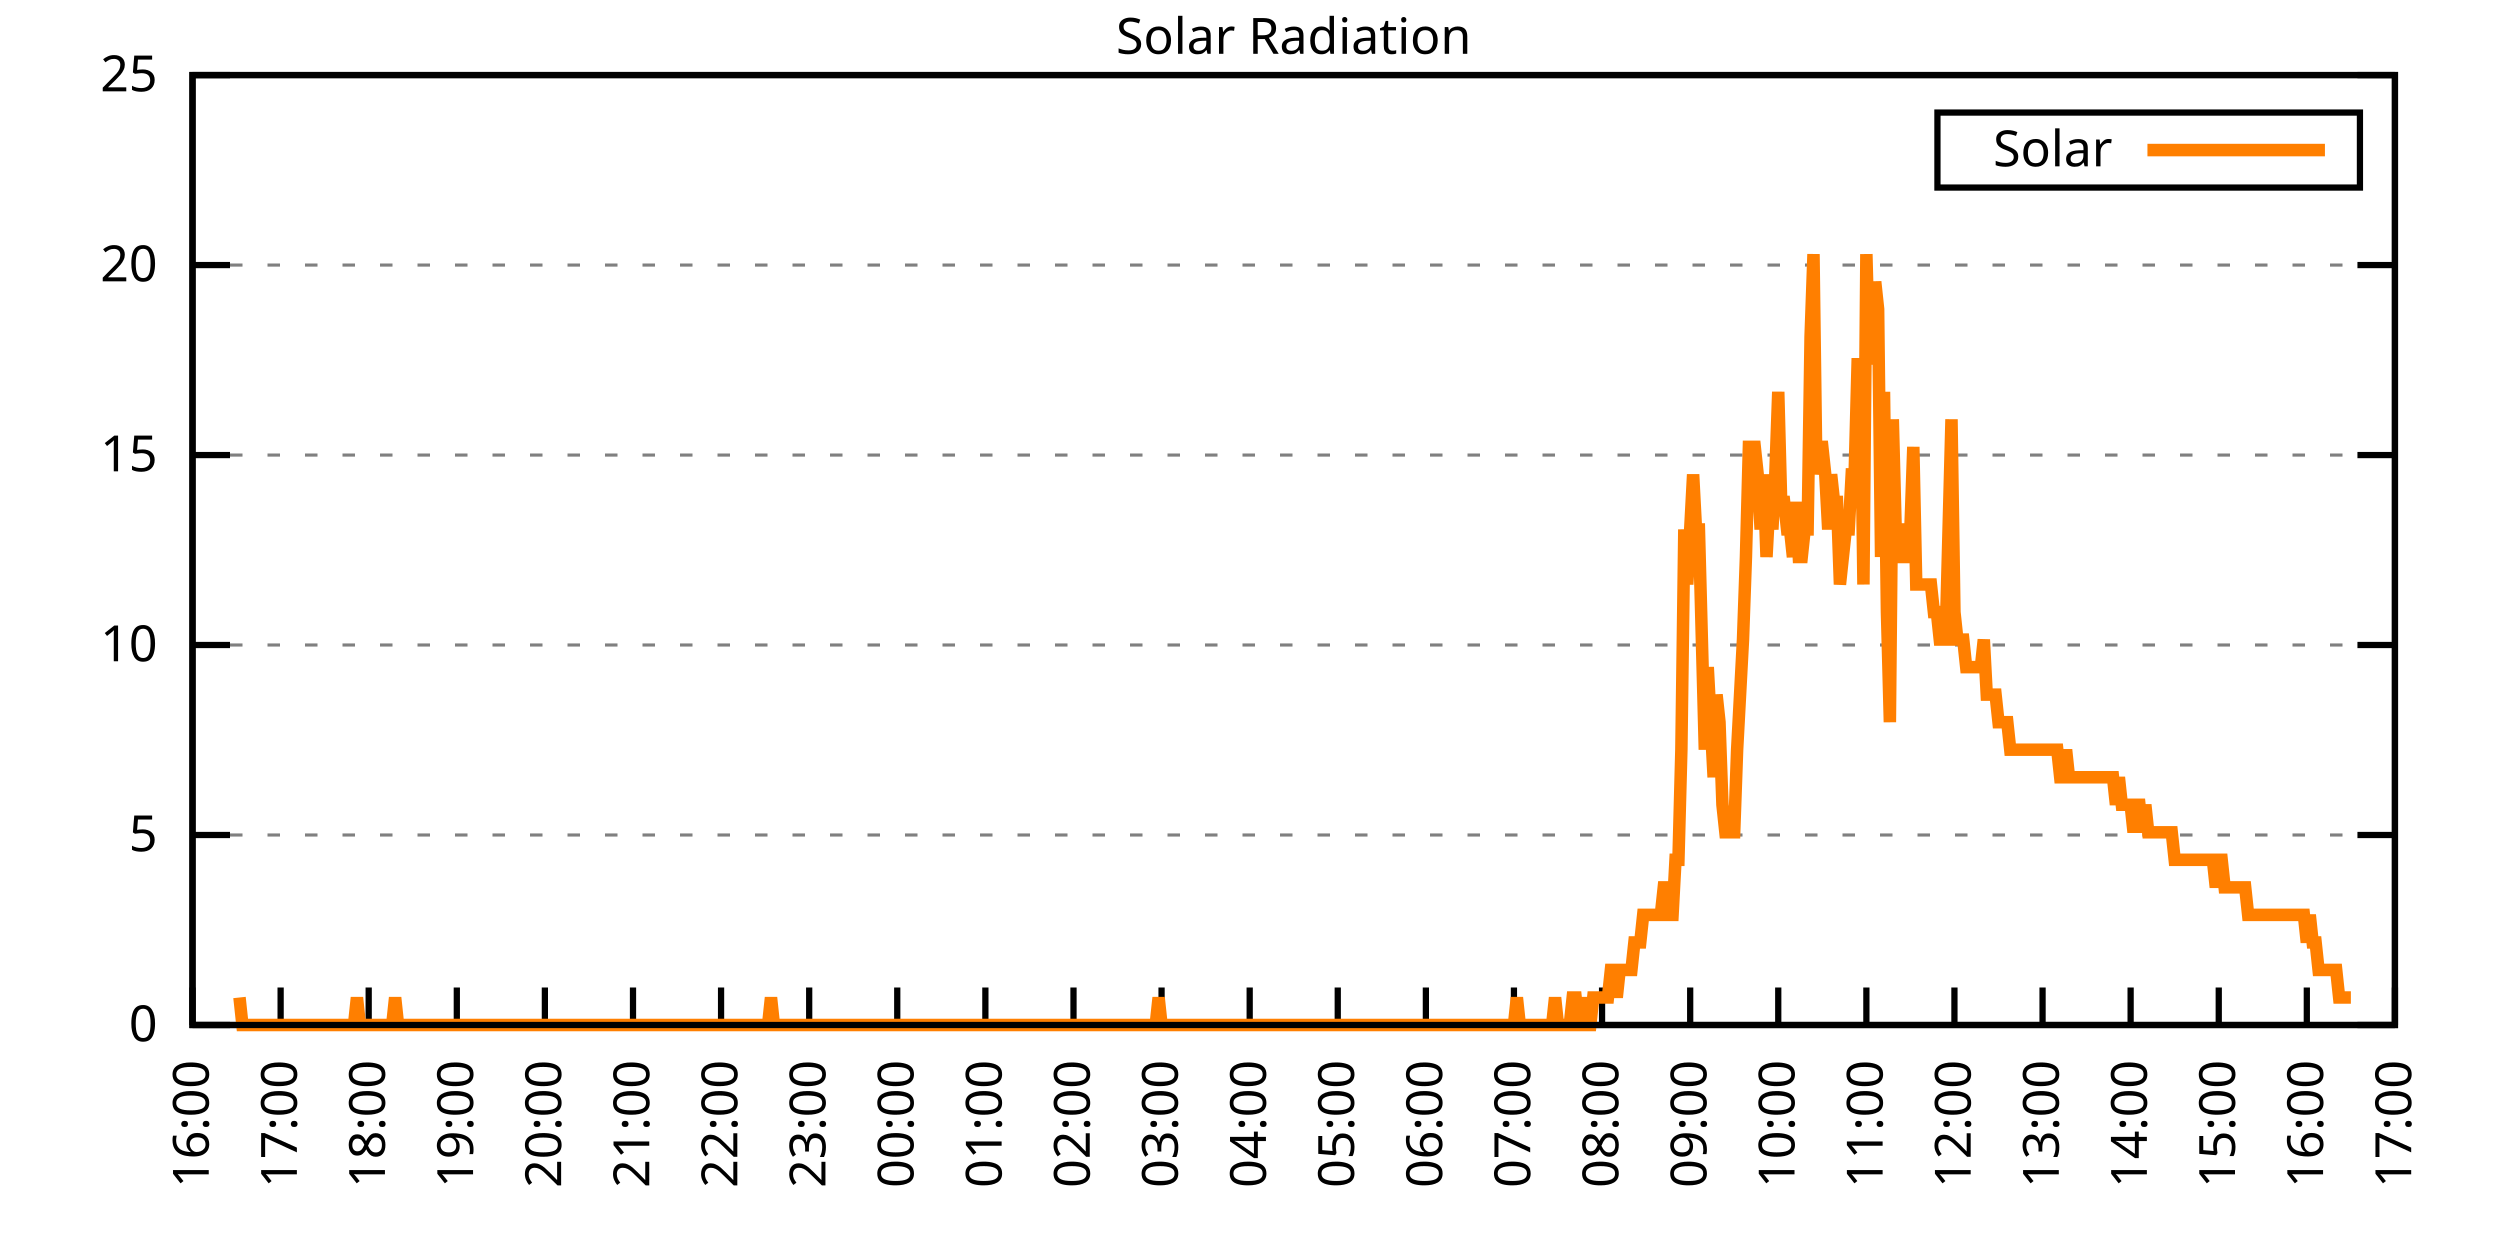
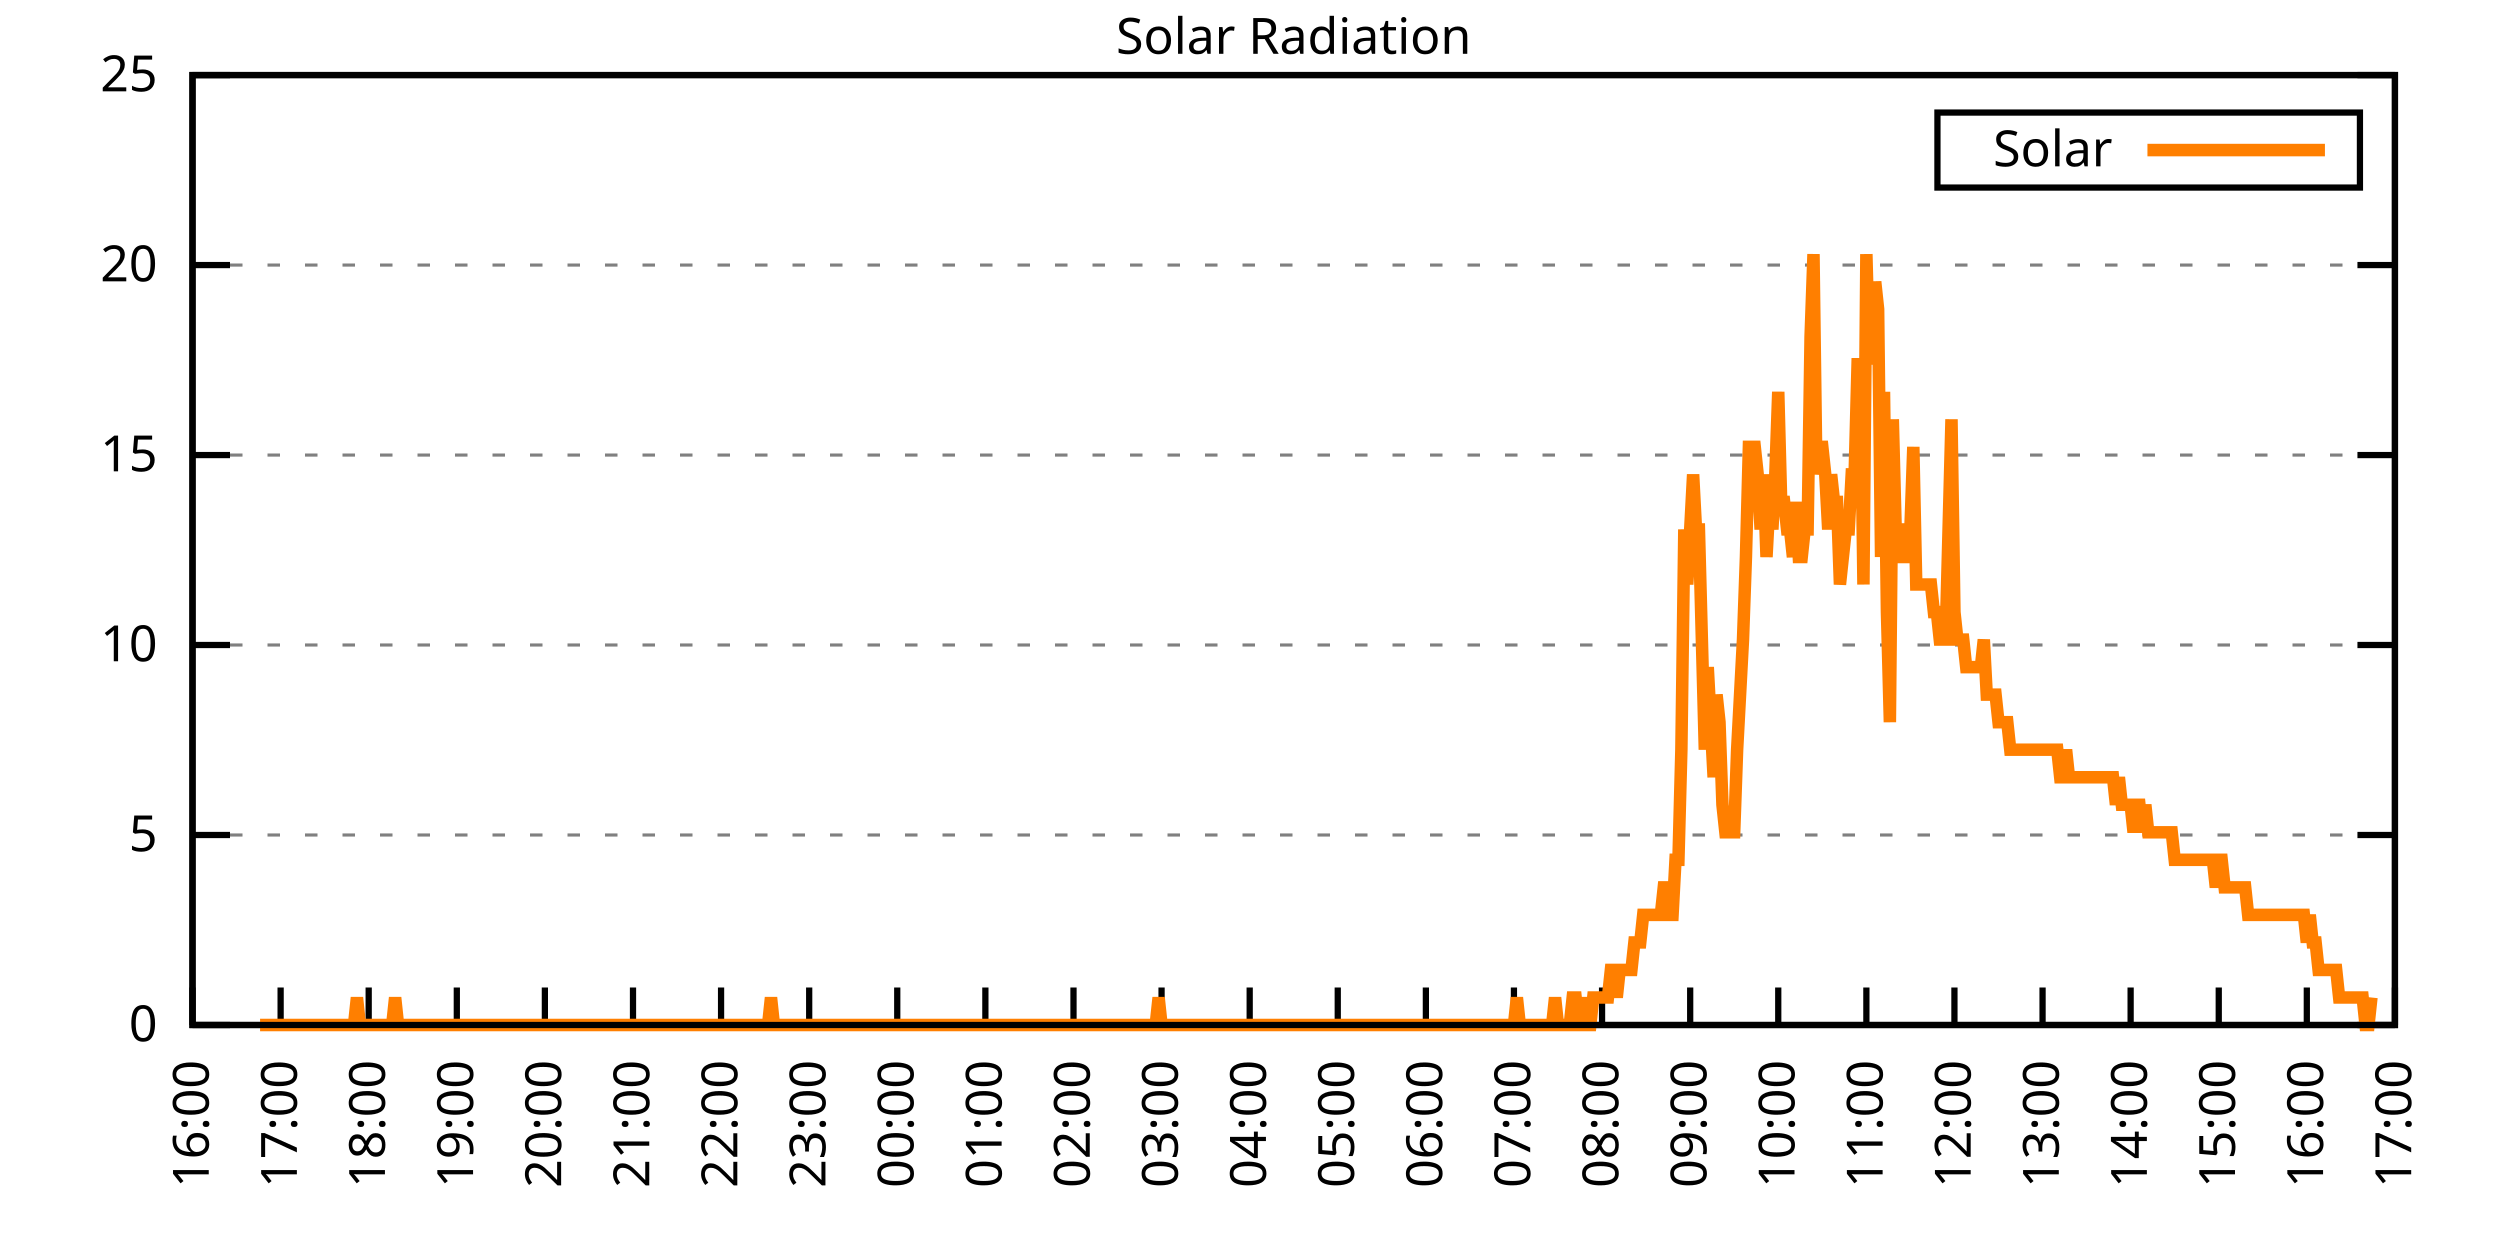
<svg xmlns="http://www.w3.org/2000/svg" xmlns:xlink="http://www.w3.org/1999/xlink" width="400" height="200" viewBox="0 0 400 200">
  <g id="gnuplot_canvas">
    <rect x="0" y="0" width="400" height="200" fill="none" />
    <defs>
      <circle id="gpDot" r="0.5" stroke-width="0.5" stroke="currentColor" />
      <path id="gpPt0" stroke-width="0.333" stroke="currentColor" d="M-1,0 h2 M0,-1 v2" />
      <path id="gpPt1" stroke-width="0.333" stroke="currentColor" d="M-1,-1 L1,1 M1,-1 L-1,1" />
      <path id="gpPt2" stroke-width="0.333" stroke="currentColor" d="M-1,0 L1,0 M0,-1 L0,1 M-1,-1 L1,1 M-1,1 L1,-1" />
      <rect id="gpPt3" stroke-width="0.333" stroke="currentColor" x="-1" y="-1" width="2" height="2" />
      <rect id="gpPt4" stroke-width="0.333" stroke="currentColor" fill="currentColor" x="-1" y="-1" width="2" height="2" />
      <circle id="gpPt5" stroke-width="0.333" stroke="currentColor" cx="0" cy="0" r="1" />
      <use xlink:href="#gpPt5" id="gpPt6" fill="currentColor" stroke="none" />
      <path id="gpPt7" stroke-width="0.333" stroke="currentColor" d="M0,-1.33 L-1.33,0.67 L1.33,0.67 z" />
      <use xlink:href="#gpPt7" id="gpPt8" fill="currentColor" stroke="none" />
      <use xlink:href="#gpPt7" id="gpPt9" stroke="currentColor" transform="rotate(180)" />
      <use xlink:href="#gpPt9" id="gpPt10" fill="currentColor" stroke="none" />
      <use xlink:href="#gpPt3" id="gpPt11" stroke="currentColor" transform="rotate(45)" />
      <use xlink:href="#gpPt11" id="gpPt12" fill="currentColor" stroke="none" />
      <path id="gpPt13" stroke-width="0.333" stroke="currentColor" d="M0,1.330 L1.265,0.411 L0.782,-1.067 L-0.782,-1.076 L-1.265,0.411 z" />
      <use xlink:href="#gpPt13" id="gpPt14" fill="currentColor" stroke="none" />
      <filter id="textbox" filterUnits="objectBoundingBox" x="0" y="0" height="1" width="1">
        <feFlood flood-color="white" flood-opacity="1" result="bgnd" />
        <feComposite in="SourceGraphic" in2="bgnd" operator="atop" />
      </filter>
      <filter id="greybox" filterUnits="objectBoundingBox" x="0" y="0" height="1" width="1">
        <feFlood flood-color="lightgrey" flood-opacity="1" result="grey" />
        <feComposite in="SourceGraphic" in2="grey" operator="atop" />
      </filter>
    </defs>
    <g fill="none" color="white" stroke="currentColor" stroke-width="1.00" stroke-linecap="butt" stroke-linejoin="miter">
</g>
    <g fill="none" color="black" stroke="currentColor" stroke-width="1.00" stroke-linecap="butt" stroke-linejoin="miter">
      <g stroke="none" shape-rendering="crispEdges">
        <polygon fill="rgb(255, 255, 255)" points="30.80,164.00 383.18,164.00 383.18,12.02 30.80,12.02 " />
      </g>
    </g>
    <g fill="none" color="black" stroke="currentColor" stroke-width="1.00" stroke-linecap="butt" stroke-linejoin="miter">
</g>
    <g fill="none" color="black" stroke="black" stroke-width="0.50" stroke-linecap="butt" stroke-linejoin="miter">
</g>
    <g fill="none" color="gray" stroke="currentColor" stroke-width="0.50" stroke-linecap="butt" stroke-linejoin="miter">
      <path stroke="gray" stroke-dasharray="2,4" class="gridline" d="M30.80,164.00 L383.19,164.00  " />
    </g>
    <g fill="none" color="gray" stroke="gray" stroke-width="1.00" stroke-linecap="butt" stroke-linejoin="miter">
</g>
    <g fill="none" color="black" stroke="currentColor" stroke-width="1.00" stroke-linecap="butt" stroke-linejoin="miter">
      <path stroke="black" d="M30.80,164.00 L36.80,164.00 M383.19,164.00 L377.19,164.00  " />
      <g transform="translate(25.20,166.60)" stroke="none" fill="black" font-family="Sans" font-size="8.00" text-anchor="end">
        <text>
          <tspan font-family="Sans"> 0</tspan>
        </text>
      </g>
    </g>
    <g fill="none" color="black" stroke="currentColor" stroke-width="1.00" stroke-linecap="butt" stroke-linejoin="miter">
</g>
    <g fill="none" color="black" stroke="black" stroke-width="0.50" stroke-linecap="butt" stroke-linejoin="miter">
</g>
    <g fill="none" color="gray" stroke="currentColor" stroke-width="0.50" stroke-linecap="butt" stroke-linejoin="miter">
      <path stroke="gray" stroke-dasharray="2,4" class="gridline" d="M30.80,133.60 L383.19,133.60  " />
    </g>
    <g fill="none" color="gray" stroke="gray" stroke-width="1.00" stroke-linecap="butt" stroke-linejoin="miter">
</g>
    <g fill="none" color="black" stroke="currentColor" stroke-width="1.00" stroke-linecap="butt" stroke-linejoin="miter">
      <path stroke="black" d="M30.80,133.60 L36.80,133.60 M383.19,133.60 L377.19,133.60  " />
      <g transform="translate(25.20,136.20)" stroke="none" fill="black" font-family="Sans" font-size="8.00" text-anchor="end">
        <text>
          <tspan font-family="Sans"> 5</tspan>
        </text>
      </g>
    </g>
    <g fill="none" color="black" stroke="currentColor" stroke-width="1.00" stroke-linecap="butt" stroke-linejoin="miter">
</g>
    <g fill="none" color="black" stroke="black" stroke-width="0.50" stroke-linecap="butt" stroke-linejoin="miter">
</g>
    <g fill="none" color="gray" stroke="currentColor" stroke-width="0.50" stroke-linecap="butt" stroke-linejoin="miter">
      <path stroke="gray" stroke-dasharray="2,4" class="gridline" d="M30.80,103.20 L383.19,103.20  " />
    </g>
    <g fill="none" color="gray" stroke="gray" stroke-width="1.00" stroke-linecap="butt" stroke-linejoin="miter">
</g>
    <g fill="none" color="black" stroke="currentColor" stroke-width="1.00" stroke-linecap="butt" stroke-linejoin="miter">
      <path stroke="black" d="M30.80,103.20 L36.80,103.20 M383.19,103.20 L377.19,103.20  " />
      <g transform="translate(25.20,105.80)" stroke="none" fill="black" font-family="Sans" font-size="8.00" text-anchor="end">
        <text>
          <tspan font-family="Sans"> 10</tspan>
        </text>
      </g>
    </g>
    <g fill="none" color="black" stroke="currentColor" stroke-width="1.00" stroke-linecap="butt" stroke-linejoin="miter">
</g>
    <g fill="none" color="black" stroke="black" stroke-width="0.50" stroke-linecap="butt" stroke-linejoin="miter">
</g>
    <g fill="none" color="gray" stroke="currentColor" stroke-width="0.50" stroke-linecap="butt" stroke-linejoin="miter">
      <path stroke="gray" stroke-dasharray="2,4" class="gridline" d="M30.80,72.81 L383.19,72.81  " />
    </g>
    <g fill="none" color="gray" stroke="gray" stroke-width="1.00" stroke-linecap="butt" stroke-linejoin="miter">
</g>
    <g fill="none" color="black" stroke="currentColor" stroke-width="1.00" stroke-linecap="butt" stroke-linejoin="miter">
      <path stroke="black" d="M30.80,72.81 L36.80,72.81 M383.19,72.81 L377.19,72.81  " />
      <g transform="translate(25.20,75.41)" stroke="none" fill="black" font-family="Sans" font-size="8.00" text-anchor="end">
        <text>
          <tspan font-family="Sans"> 15</tspan>
        </text>
      </g>
    </g>
    <g fill="none" color="black" stroke="currentColor" stroke-width="1.00" stroke-linecap="butt" stroke-linejoin="miter">
</g>
    <g fill="none" color="black" stroke="black" stroke-width="0.50" stroke-linecap="butt" stroke-linejoin="miter">
</g>
    <g fill="none" color="gray" stroke="currentColor" stroke-width="0.50" stroke-linecap="butt" stroke-linejoin="miter">
      <path stroke="gray" stroke-dasharray="2,4" class="gridline" d="M30.80,42.41 L383.19,42.41  " />
    </g>
    <g fill="none" color="gray" stroke="gray" stroke-width="1.00" stroke-linecap="butt" stroke-linejoin="miter">
</g>
    <g fill="none" color="black" stroke="currentColor" stroke-width="1.00" stroke-linecap="butt" stroke-linejoin="miter">
      <path stroke="black" d="M30.80,42.41 L36.80,42.41 M383.19,42.41 L377.19,42.41  " />
      <g transform="translate(25.20,45.01)" stroke="none" fill="black" font-family="Sans" font-size="8.00" text-anchor="end">
        <text>
          <tspan font-family="Sans"> 20</tspan>
        </text>
      </g>
    </g>
    <g fill="none" color="black" stroke="currentColor" stroke-width="1.00" stroke-linecap="butt" stroke-linejoin="miter">
</g>
    <g fill="none" color="black" stroke="black" stroke-width="0.50" stroke-linecap="butt" stroke-linejoin="miter">
</g>
    <g fill="none" color="gray" stroke="currentColor" stroke-width="0.50" stroke-linecap="butt" stroke-linejoin="miter">
      <path stroke="gray" stroke-dasharray="2,4" class="gridline" d="M30.80,12.01 L383.19,12.01  " />
    </g>
    <g fill="none" color="gray" stroke="gray" stroke-width="1.00" stroke-linecap="butt" stroke-linejoin="miter">
</g>
    <g fill="none" color="black" stroke="currentColor" stroke-width="1.00" stroke-linecap="butt" stroke-linejoin="miter">
      <path stroke="black" d="M30.80,12.01 L36.80,12.01 M383.19,12.01 L377.19,12.01  " />
      <g transform="translate(25.20,14.61)" stroke="none" fill="black" font-family="Sans" font-size="8.00" text-anchor="end">
        <text>
          <tspan font-family="Sans"> 25</tspan>
        </text>
      </g>
    </g>
    <g fill="none" color="black" stroke="currentColor" stroke-width="1.00" stroke-linecap="butt" stroke-linejoin="miter">
      <path stroke="black" d="M30.80,164.00 L30.80,158.00  " />
      <g transform="translate(33.40,169.60) rotate(270.00)" stroke="none" fill="black" font-family="Sans" font-size="8.00" text-anchor="end">
        <text>
          <tspan font-family="Sans">16:00</tspan>
        </text>
      </g>
    </g>
    <g fill="none" color="black" stroke="currentColor" stroke-width="1.00" stroke-linecap="butt" stroke-linejoin="miter">
      <path stroke="black" d="M44.90,164.00 L44.90,158.00  " />
      <g transform="translate(47.50,169.60) rotate(270.00)" stroke="none" fill="black" font-family="Sans" font-size="8.00" text-anchor="end">
        <text>
          <tspan font-family="Sans">17:00</tspan>
        </text>
      </g>
    </g>
    <g fill="none" color="black" stroke="currentColor" stroke-width="1.00" stroke-linecap="butt" stroke-linejoin="miter">
      <path stroke="black" d="M58.99,164.00 L58.99,158.00  " />
      <g transform="translate(61.59,169.60) rotate(270.00)" stroke="none" fill="black" font-family="Sans" font-size="8.00" text-anchor="end">
        <text>
          <tspan font-family="Sans">18:00</tspan>
        </text>
      </g>
    </g>
    <g fill="none" color="black" stroke="currentColor" stroke-width="1.00" stroke-linecap="butt" stroke-linejoin="miter">
      <path stroke="black" d="M73.09,164.00 L73.09,158.00  " />
      <g transform="translate(75.69,169.60) rotate(270.00)" stroke="none" fill="black" font-family="Sans" font-size="8.00" text-anchor="end">
        <text>
          <tspan font-family="Sans">19:00</tspan>
        </text>
      </g>
    </g>
    <g fill="none" color="black" stroke="currentColor" stroke-width="1.00" stroke-linecap="butt" stroke-linejoin="miter">
      <path stroke="black" d="M87.18,164.00 L87.18,158.00  " />
      <g transform="translate(89.78,169.60) rotate(270.00)" stroke="none" fill="black" font-family="Sans" font-size="8.00" text-anchor="end">
        <text>
          <tspan font-family="Sans">20:00</tspan>
        </text>
      </g>
    </g>
    <g fill="none" color="black" stroke="currentColor" stroke-width="1.00" stroke-linecap="butt" stroke-linejoin="miter">
      <path stroke="black" d="M101.28,164.00 L101.28,158.00  " />
      <g transform="translate(103.88,169.60) rotate(270.00)" stroke="none" fill="black" font-family="Sans" font-size="8.00" text-anchor="end">
        <text>
          <tspan font-family="Sans">21:00</tspan>
        </text>
      </g>
    </g>
    <g fill="none" color="black" stroke="currentColor" stroke-width="1.00" stroke-linecap="butt" stroke-linejoin="miter">
      <path stroke="black" d="M115.37,164.00 L115.37,158.00  " />
      <g transform="translate(117.97,169.60) rotate(270.00)" stroke="none" fill="black" font-family="Sans" font-size="8.00" text-anchor="end">
        <text>
          <tspan font-family="Sans">22:00</tspan>
        </text>
      </g>
    </g>
    <g fill="none" color="black" stroke="currentColor" stroke-width="1.00" stroke-linecap="butt" stroke-linejoin="miter">
      <path stroke="black" d="M129.47,164.00 L129.47,158.00  " />
      <g transform="translate(132.07,169.60) rotate(270.00)" stroke="none" fill="black" font-family="Sans" font-size="8.00" text-anchor="end">
        <text>
          <tspan font-family="Sans">23:00</tspan>
        </text>
      </g>
    </g>
    <g fill="none" color="black" stroke="currentColor" stroke-width="1.00" stroke-linecap="butt" stroke-linejoin="miter">
      <path stroke="black" d="M143.56,164.00 L143.56,158.00  " />
      <g transform="translate(146.16,169.60) rotate(270.00)" stroke="none" fill="black" font-family="Sans" font-size="8.00" text-anchor="end">
        <text>
          <tspan font-family="Sans">00:00</tspan>
        </text>
      </g>
    </g>
    <g fill="none" color="black" stroke="currentColor" stroke-width="1.00" stroke-linecap="butt" stroke-linejoin="miter">
      <path stroke="black" d="M157.66,164.00 L157.66,158.00  " />
      <g transform="translate(160.26,169.60) rotate(270.00)" stroke="none" fill="black" font-family="Sans" font-size="8.00" text-anchor="end">
        <text>
          <tspan font-family="Sans">01:00</tspan>
        </text>
      </g>
    </g>
    <g fill="none" color="black" stroke="currentColor" stroke-width="1.00" stroke-linecap="butt" stroke-linejoin="miter">
      <path stroke="black" d="M171.76,164.00 L171.76,158.00  " />
      <g transform="translate(174.36,169.60) rotate(270.00)" stroke="none" fill="black" font-family="Sans" font-size="8.00" text-anchor="end">
        <text>
          <tspan font-family="Sans">02:00</tspan>
        </text>
      </g>
    </g>
    <g fill="none" color="black" stroke="currentColor" stroke-width="1.00" stroke-linecap="butt" stroke-linejoin="miter">
      <path stroke="black" d="M185.85,164.00 L185.85,158.00  " />
      <g transform="translate(188.45,169.60) rotate(270.00)" stroke="none" fill="black" font-family="Sans" font-size="8.00" text-anchor="end">
        <text>
          <tspan font-family="Sans">03:00</tspan>
        </text>
      </g>
    </g>
    <g fill="none" color="black" stroke="currentColor" stroke-width="1.00" stroke-linecap="butt" stroke-linejoin="miter">
      <path stroke="black" d="M199.95,164.00 L199.95,158.00  " />
      <g transform="translate(202.55,169.60) rotate(270.00)" stroke="none" fill="black" font-family="Sans" font-size="8.00" text-anchor="end">
        <text>
          <tspan font-family="Sans">04:00</tspan>
        </text>
      </g>
    </g>
    <g fill="none" color="black" stroke="currentColor" stroke-width="1.00" stroke-linecap="butt" stroke-linejoin="miter">
      <path stroke="black" d="M214.04,164.00 L214.04,158.00  " />
      <g transform="translate(216.64,169.60) rotate(270.00)" stroke="none" fill="black" font-family="Sans" font-size="8.00" text-anchor="end">
        <text>
          <tspan font-family="Sans">05:00</tspan>
        </text>
      </g>
    </g>
    <g fill="none" color="black" stroke="currentColor" stroke-width="1.00" stroke-linecap="butt" stroke-linejoin="miter">
      <path stroke="black" d="M228.14,164.00 L228.14,158.00  " />
      <g transform="translate(230.74,169.60) rotate(270.00)" stroke="none" fill="black" font-family="Sans" font-size="8.00" text-anchor="end">
        <text>
          <tspan font-family="Sans">06:00</tspan>
        </text>
      </g>
    </g>
    <g fill="none" color="black" stroke="currentColor" stroke-width="1.00" stroke-linecap="butt" stroke-linejoin="miter">
      <path stroke="black" d="M242.23,164.00 L242.23,158.00  " />
      <g transform="translate(244.83,169.60) rotate(270.00)" stroke="none" fill="black" font-family="Sans" font-size="8.00" text-anchor="end">
        <text>
          <tspan font-family="Sans">07:00</tspan>
        </text>
      </g>
    </g>
    <g fill="none" color="black" stroke="currentColor" stroke-width="1.00" stroke-linecap="butt" stroke-linejoin="miter">
      <path stroke="black" d="M256.33,164.00 L256.33,158.00  " />
      <g transform="translate(258.93,169.60) rotate(270.00)" stroke="none" fill="black" font-family="Sans" font-size="8.00" text-anchor="end">
        <text>
          <tspan font-family="Sans">08:00</tspan>
        </text>
      </g>
    </g>
    <g fill="none" color="black" stroke="currentColor" stroke-width="1.00" stroke-linecap="butt" stroke-linejoin="miter">
      <path stroke="black" d="M270.43,164.00 L270.43,158.00  " />
      <g transform="translate(273.03,169.60) rotate(270.00)" stroke="none" fill="black" font-family="Sans" font-size="8.00" text-anchor="end">
        <text>
          <tspan font-family="Sans">09:00</tspan>
        </text>
      </g>
    </g>
    <g fill="none" color="black" stroke="currentColor" stroke-width="1.00" stroke-linecap="butt" stroke-linejoin="miter">
      <path stroke="black" d="M284.52,164.00 L284.52,158.00  " />
      <g transform="translate(287.12,169.60) rotate(270.00)" stroke="none" fill="black" font-family="Sans" font-size="8.00" text-anchor="end">
        <text>
          <tspan font-family="Sans">10:00</tspan>
        </text>
      </g>
    </g>
    <g fill="none" color="black" stroke="currentColor" stroke-width="1.00" stroke-linecap="butt" stroke-linejoin="miter">
      <path stroke="black" d="M298.62,164.00 L298.62,158.00  " />
      <g transform="translate(301.22,169.60) rotate(270.00)" stroke="none" fill="black" font-family="Sans" font-size="8.00" text-anchor="end">
        <text>
          <tspan font-family="Sans">11:00</tspan>
        </text>
      </g>
    </g>
    <g fill="none" color="black" stroke="currentColor" stroke-width="1.00" stroke-linecap="butt" stroke-linejoin="miter">
      <path stroke="black" d="M312.71,164.00 L312.71,158.00  " />
      <g transform="translate(315.31,169.60) rotate(270.00)" stroke="none" fill="black" font-family="Sans" font-size="8.00" text-anchor="end">
        <text>
          <tspan font-family="Sans">12:00</tspan>
        </text>
      </g>
    </g>
    <g fill="none" color="black" stroke="currentColor" stroke-width="1.00" stroke-linecap="butt" stroke-linejoin="miter">
      <path stroke="black" d="M326.81,164.00 L326.81,158.00  " />
      <g transform="translate(329.41,169.60) rotate(270.00)" stroke="none" fill="black" font-family="Sans" font-size="8.00" text-anchor="end">
        <text>
          <tspan font-family="Sans">13:00</tspan>
        </text>
      </g>
    </g>
    <g fill="none" color="black" stroke="currentColor" stroke-width="1.00" stroke-linecap="butt" stroke-linejoin="miter">
      <path stroke="black" d="M340.90,164.00 L340.90,158.00  " />
      <g transform="translate(343.50,169.60) rotate(270.00)" stroke="none" fill="black" font-family="Sans" font-size="8.00" text-anchor="end">
        <text>
          <tspan font-family="Sans">14:00</tspan>
        </text>
      </g>
    </g>
    <g fill="none" color="black" stroke="currentColor" stroke-width="1.00" stroke-linecap="butt" stroke-linejoin="miter">
      <path stroke="black" d="M355.00,164.00 L355.00,158.00  " />
      <g transform="translate(357.60,169.60) rotate(270.00)" stroke="none" fill="black" font-family="Sans" font-size="8.00" text-anchor="end">
        <text>
          <tspan font-family="Sans">15:00</tspan>
        </text>
      </g>
    </g>
    <g fill="none" color="black" stroke="currentColor" stroke-width="1.00" stroke-linecap="butt" stroke-linejoin="miter">
      <path stroke="black" d="M369.09,164.00 L369.09,158.00  " />
      <g transform="translate(371.69,169.60) rotate(270.00)" stroke="none" fill="black" font-family="Sans" font-size="8.00" text-anchor="end">
        <text>
          <tspan font-family="Sans">16:00</tspan>
        </text>
      </g>
    </g>
    <g fill="none" color="black" stroke="currentColor" stroke-width="1.00" stroke-linecap="butt" stroke-linejoin="miter">
      <path stroke="black" d="M383.19,164.00 L383.19,158.00  " />
      <g transform="translate(385.79,169.60) rotate(270.00)" stroke="none" fill="black" font-family="Sans" font-size="8.00" text-anchor="end">
        <text>
          <tspan font-family="Sans">17:00</tspan>
        </text>
      </g>
    </g>
    <g fill="none" color="black" stroke="currentColor" stroke-width="1.00" stroke-linecap="butt" stroke-linejoin="miter">
</g>
    <g fill="none" color="black" stroke="currentColor" stroke-width="1.00" stroke-linecap="butt" stroke-linejoin="miter">
      <path stroke="black" d="M30.80,12.01 L30.80,164.00 L383.19,164.00 L383.19,12.01 L30.80,12.01 Z  " />
    </g>
    <g fill="none" color="black" stroke="currentColor" stroke-width="1.00" stroke-linecap="butt" stroke-linejoin="miter">
</g>
    <g fill="none" color="black" stroke="currentColor" stroke-width="1.00" stroke-linecap="butt" stroke-linejoin="miter">
      <path stroke="black" d="M309.99,30.01 L309.99,18.01 L377.59,18.01 L377.59,30.01 L309.99,30.01 Z  " />
    </g>
    <g id="Solar_Radiation_plot_1">
      <g fill="none" color="white" stroke="black" stroke-width="2.00" stroke-linecap="butt" stroke-linejoin="miter">
</g>
      <g fill="none" color="black" stroke="currentColor" stroke-width="2.00" stroke-linecap="butt" stroke-linejoin="miter">
        <g transform="translate(337.99,26.61)" stroke="none" fill="black" font-family="Sans" font-size="8.00" text-anchor="end">
          <text>
            <tspan font-family="Sans">Solar</tspan>
          </text>
        </g>
      </g>
      <g fill="none" color="black" stroke="currentColor" stroke-width="2.00" stroke-linecap="butt" stroke-linejoin="miter">
-         <path stroke="rgb(255, 127,   0)" d="M343.59,24.01 L371.99,24.01 M38.32,159.60 L38.79,164.00 L39.26,164.00 L39.73,164.00 L40.20,164.00 L40.67,164.00   L41.14,164.00 L41.61,164.00 L42.08,164.00 L42.55,164.00 L43.02,164.00 L43.49,164.00 L43.96,164.00 L44.43,164.00   L44.90,164.00 L45.37,164.00 L45.84,164.00 L46.31,164.00 L46.78,164.00 L47.24,164.00 L47.71,164.00 L48.18,164.00   L48.65,164.00 L49.12,164.00 L49.59,164.00 L50.06,164.00 L50.53,164.00 L51.00,164.00 L51.47,164.00 L51.94,164.00   L52.41,164.00 L52.88,164.00 L53.35,164.00 L53.82,164.00 L54.29,164.00 L54.76,164.00 L55.23,164.00 L55.70,164.00   L56.17,164.00 L56.64,164.00 L57.11,159.60 L57.58,164.00 L58.05,164.00 L58.52,164.00 L58.99,164.00 L59.46,164.00   L59.93,164.00 L60.40,164.00 L60.87,164.00 L61.34,164.00 L61.81,164.00 L62.28,164.00 L62.75,164.00 L63.22,159.60   L63.69,164.00 L64.16,164.00 L64.63,164.00 L65.10,164.00 L65.57,164.00 L66.04,164.00 L66.51,164.00 L66.98,164.00   L67.45,164.00 L67.92,164.00 L68.39,164.00 L68.86,164.00 L69.33,164.00 L69.80,164.00 L70.27,164.00 L70.74,164.00   L71.21,164.00 L71.68,164.00 L72.15,164.00 L72.62,164.00 L73.09,164.00 L73.56,164.00 L74.03,164.00 L74.50,164.00   L74.97,164.00 L75.44,164.00 L75.91,164.00 L76.38,164.00 L76.85,164.00 L77.32,164.00 L77.79,164.00 L78.26,164.00   L78.73,164.00 L79.19,164.00 L79.66,164.00 L80.13,164.00 L80.60,164.00 L81.07,164.00 L81.54,164.00 L82.01,164.00   L82.48,164.00 L82.95,164.00 L83.42,164.00 L83.89,164.00 L84.36,164.00 L84.83,164.00 L85.30,164.00 L85.77,164.00   L86.24,164.00 L86.71,164.00 L87.18,164.00 L87.65,164.00 L88.12,164.00 L88.59,164.00 L89.06,164.00 L89.53,164.00   L90.00,164.00 L90.47,164.00 L90.94,164.00 L91.41,164.00 L91.88,164.00 L92.35,164.00 L92.82,164.00 L93.29,164.00   L93.76,164.00 L94.23,164.00 L94.70,164.00 L95.17,164.00 L95.64,164.00 L96.11,164.00 L96.58,164.00 L97.05,164.00   L97.52,164.00 L97.99,164.00 L98.46,164.00 L98.93,164.00 L99.40,164.00 L99.87,164.00 L100.34,164.00 L100.81,164.00   L101.28,164.00 L101.75,164.00 L102.22,164.00 L102.69,164.00 L103.16,164.00 L103.63,164.00 L104.10,164.00 L104.57,164.00   L105.04,164.00 L105.51,164.00 L105.98,164.00 L106.45,164.00 L106.92,164.00 L107.39,164.00 L107.86,164.00 L108.33,164.00   L108.80,164.00 L109.27,164.00 L109.74,164.00 L110.21,164.00 L110.68,164.00 L111.14,164.00 L111.61,164.00 L112.08,164.00   L112.55,164.00 L113.02,164.00 L113.49,164.00 L113.96,164.00 L114.43,164.00 L114.90,164.00 L115.37,164.00 L115.84,164.00   L116.31,164.00 L116.78,164.00 L117.25,164.00 L117.72,164.00 L118.19,164.00 L118.66,164.00 L119.13,164.00 L119.60,164.00   L120.07,164.00 L120.54,164.00 L121.01,164.00 L121.48,164.00 L121.95,164.00 L122.42,164.00 L122.89,164.00 L123.36,159.60   L123.83,164.00 L124.30,164.00 L124.77,164.00 L125.24,164.00 L125.71,164.00 L126.18,164.00 L126.65,164.00 L127.12,164.00   L127.59,164.00 L128.06,164.00 L128.53,164.00 L129.00,164.00 L129.47,164.00 L129.94,164.00 L130.41,164.00 L130.88,164.00   L131.35,164.00 L131.82,164.00 L132.29,164.00 L132.76,164.00 L133.23,164.00 L133.70,164.00 L134.17,164.00 L134.64,164.00   L135.11,164.00 L135.58,164.00 L136.05,164.00 L136.52,164.00 L136.99,164.00 L137.46,164.00 L137.93,164.00 L138.40,164.00   L138.87,164.00 L139.34,164.00 L139.81,164.00 L140.28,164.00 L140.75,164.00 L141.22,164.00 L141.69,164.00 L142.16,164.00   L142.63,164.00 L143.09,164.00 L143.56,164.00 L144.03,164.00 L144.50,164.00 L144.97,164.00 L145.44,164.00 L145.91,164.00   L146.38,164.00 L146.85,164.00 L147.32,164.00 L147.79,164.00 L148.26,164.00 L148.73,164.00 L149.20,164.00 L149.67,164.00   L150.14,164.00 L150.61,164.00 L151.08,164.00 L151.55,164.00 L152.02,164.00 L152.49,164.00 L152.96,164.00 L153.43,164.00   L153.90,164.00 L154.37,164.00 L154.84,164.00 L155.31,164.00 L155.78,164.00 L156.25,164.00 L156.72,164.00 L157.19,164.00   L157.66,164.00 L158.13,164.00 L158.60,164.00 L159.07,164.00 L159.54,164.00 L160.01,164.00 L160.48,164.00 L160.95,164.00   L161.42,164.00 L161.89,164.00 L162.36,164.00 L162.83,164.00 L163.30,164.00 L163.77,164.00 L164.24,164.00 L164.71,164.00   L165.18,164.00 L165.65,164.00 L166.12,164.00 L166.59,164.00 L167.06,164.00 L167.53,164.00 L168.00,164.00 L168.47,164.00   L168.94,164.00 L169.41,164.00 L169.88,164.00 L170.35,164.00 L170.82,164.00 L171.29,164.00 L171.76,164.00 L172.23,164.00   L172.70,164.00 L173.17,164.00 L173.64,164.00 L174.11,164.00 L174.58,164.00 L175.04,164.00 L175.51,164.00 L175.98,164.00   L176.45,164.00 L176.92,164.00 L177.39,164.00 L177.86,164.00 L178.33,164.00 L178.80,164.00 L179.27,164.00 L179.74,164.00   L180.21,164.00 L180.68,164.00 L181.15,164.00 L181.62,164.00 L182.09,164.00 L182.56,164.00 L183.03,164.00 L183.50,164.00   L183.97,164.00 L184.44,164.00 L184.91,164.00 L185.38,159.60 L185.85,164.00 L186.32,164.00 L186.79,164.00 L187.26,164.00   L187.73,164.00 L188.20,164.00 L188.67,164.00 L189.14,164.00 L189.61,164.00 L190.08,164.00 L190.55,164.00 L191.02,164.00   L191.49,164.00 L191.96,164.00 L192.43,164.00 L192.90,164.00 L193.37,164.00 L193.84,164.00 L194.31,164.00 L194.78,164.00   L195.25,164.00 L195.72,164.00 L196.19,164.00 L196.66,164.00 L197.13,164.00 L197.60,164.00 L198.07,164.00 L198.54,164.00   L199.01,164.00 L199.48,164.00 L199.95,164.00 L200.42,164.00 L200.89,164.00 L201.36,164.00 L201.83,164.00 L202.30,164.00   L202.77,164.00 L203.24,164.00 L203.71,164.00 L204.18,164.00 L204.65,164.00 L205.12,164.00 L205.59,164.00 L206.06,164.00   L206.53,164.00 L207.00,164.00 L207.46,164.00 L207.93,164.00 L208.40,164.00 L208.87,164.00 L209.34,164.00 L209.81,164.00   L210.28,164.00 L210.75,164.00 L211.22,164.00 L211.69,164.00 L212.16,164.00 L212.63,164.00 L213.10,164.00 L213.57,164.00   L214.04,164.00 L214.51,164.00 L214.98,164.00 L215.45,164.00 L215.92,164.00 L216.39,164.00 L216.86,164.00 L217.33,164.00   L217.80,164.00 L218.27,164.00 L218.74,164.00 L219.21,164.00 L219.68,164.00 L220.15,164.00 L220.62,164.00 L221.09,164.00   L221.56,164.00 L222.03,164.00 L222.50,164.00 L222.97,164.00 L223.44,164.00 L223.91,164.00 L224.38,164.00 L224.85,164.00   L225.32,164.00 L225.79,164.00 L226.26,164.00 L226.73,164.00 L227.20,164.00 L227.67,164.00 L228.14,164.00 L228.61,164.00   L229.08,164.00 L229.55,164.00 L230.02,164.00 L230.49,164.00 L230.96,164.00 L231.43,164.00 L231.90,164.00 L232.37,164.00   L232.84,164.00 L233.31,164.00 L233.78,164.00 L234.25,164.00 L234.72,164.00 L235.19,164.00 L235.66,164.00 L236.13,164.00   L236.60,164.00 L237.07,164.00 L237.54,164.00 L238.01,164.00 L238.48,164.00 L238.95,164.00 L239.41,164.00 L239.88,164.00   L240.35,164.00 L240.82,164.00 L241.29,164.00 L241.76,164.00 L242.23,164.00 L242.70,159.60 L243.17,164.00 L243.64,164.00   L244.11,164.00 L244.58,164.00 L245.05,164.00 L245.52,164.00 L245.99,164.00 L246.46,164.00 L246.93,164.00 L247.40,164.00   L247.87,164.00 L248.34,164.00 L248.81,159.60 L249.28,164.00 L249.75,164.00 L250.22,164.00 L250.69,164.00 L251.16,164.00   L251.63,159.60 L252.10,159.60 L252.57,164.00 L253.04,164.00 L253.51,159.60 L253.98,164.00 L254.45,164.00 L254.92,159.60   L255.39,159.60 L255.86,159.60 L256.33,159.60 L256.80,159.60 L257.27,159.60 L257.74,155.19 L258.21,155.19 L258.68,159.60   L259.15,155.19 L259.62,155.19 L260.09,155.19 L260.56,155.19 L261.03,155.19 L261.50,150.79 L261.97,150.79 L262.44,150.79   L262.91,146.38 L263.38,146.38 L263.85,146.38 L264.32,146.38 L264.79,146.38 L265.26,146.38 L265.73,146.38 L266.20,141.98   L266.67,141.98 L267.14,146.38 L267.61,146.38 L268.08,137.57 L268.55,137.57 L269.02,119.95 L269.49,84.71 L269.96,93.52   L270.43,84.71 L270.90,75.90 L271.36,84.71 L271.83,84.71 L272.30,102.33 L272.77,119.95 L273.24,106.74 L273.71,115.55   L274.18,124.36 L274.65,111.14 L275.12,115.55 L275.59,128.76 L276.06,133.17 L276.53,133.17 L277.00,133.17 L277.47,133.17   L277.94,119.95 L278.41,111.14 L278.88,102.33 L279.35,89.12 L279.82,71.50 L280.29,71.50 L280.76,71.50 L281.23,75.90   L281.70,84.71 L282.17,75.90 L282.64,89.12 L283.11,80.31 L283.58,84.71 L284.05,75.90 L284.52,62.69 L284.99,80.31   L285.46,80.31 L285.93,84.71 L286.40,84.71 L286.87,89.12 L287.34,80.31 L287.81,89.12 L288.28,89.12 L288.75,84.71   L289.22,84.71 L289.69,53.88 L290.16,40.66 L290.63,75.90 L291.10,71.50 L291.57,71.50 L292.04,75.90 L292.51,84.71   L292.98,75.90 L293.45,80.31 L293.92,80.31 L294.39,93.52 L294.86,89.12 L295.33,84.71 L295.80,84.71 L296.27,75.90   L296.74,75.90 L297.21,58.28 L297.68,58.28 L298.15,93.52 L298.62,40.66 L299.09,58.28 L299.56,53.88 L300.03,45.07   L300.50,49.47 L300.97,89.12 L301.44,62.69 L301.91,97.93 L302.38,115.55 L302.85,67.09 L303.31,84.71 L303.78,84.71   L304.25,89.12 L304.72,89.12 L305.19,84.71 L305.66,84.71 L306.13,71.50 L306.60,93.52 L307.07,93.52 L307.54,93.52   L308.01,93.52 L308.48,93.52 L308.95,93.52 L309.42,97.93 L309.89,97.93 L310.36,102.33 L310.83,102.33 L311.30,102.33   L311.77,84.71 L312.24,67.09 L312.71,97.93 L313.18,102.33 L313.65,102.33 L314.12,102.33 L314.59,106.74 L315.06,106.74   L315.53,106.74 L316.00,106.74 L316.47,106.74 L316.94,106.74 L317.41,102.33 L317.88,111.14 L318.35,111.14 L318.82,111.14   L319.29,111.14 L319.76,115.55 L320.23,115.55 L320.70,115.55 L321.17,115.55 L321.64,119.95 L322.11,119.95 L322.58,119.95   L323.05,119.95 L323.52,119.95 L323.99,119.95 L324.46,119.95 L324.93,119.95 L325.40,119.95 L325.87,119.95 L326.34,119.95   L326.81,119.95 L327.28,119.95 L327.75,119.95 L328.22,119.95 L328.69,119.95 L329.16,119.95 L329.63,124.36 L330.10,124.36   L330.57,119.95 L331.04,124.36 L331.51,124.36 L331.98,124.36 L332.45,124.36 L332.92,124.36 L333.39,124.36 L333.86,124.36   L334.33,124.36 L334.80,124.36 L335.26,124.36 L335.73,124.36 L336.20,124.36 L336.67,124.36 L337.14,124.36 L337.61,124.36   L338.08,124.36 L338.55,128.76 L339.02,124.36 L339.49,128.76 L339.96,128.76 L340.43,128.76 L340.90,128.76 L341.37,133.17   L341.84,128.76 L342.31,128.76 L342.78,133.17 L343.25,128.76 L343.72,133.17 L344.19,133.17 L344.66,133.17 L345.13,133.17   L345.60,133.17 L346.07,133.17 L346.54,133.17 L347.01,133.17 L347.48,133.17 L347.95,137.57 L348.42,137.57 L348.89,137.57   L349.36,137.57 L349.83,137.57 L350.30,137.57 L350.77,137.57 L351.24,137.57 L351.71,137.57 L352.18,137.57 L352.65,137.57   L353.12,137.57 L353.59,137.57 L354.06,137.57 L354.53,141.98 L355.00,137.57 L355.47,137.57 L355.94,141.98 L356.41,141.98   L356.88,141.98 L357.35,141.98 L357.82,141.98 L358.29,141.98 L358.76,141.98 L359.23,141.98 L359.70,146.38 L360.17,146.38   L360.64,146.38 L361.11,146.38 L361.58,146.38 L362.05,146.38 L362.52,146.38 L362.99,146.38 L363.46,146.38 L363.93,146.38   L364.40,146.38 L364.87,146.38 L365.34,146.38 L365.81,146.38 L366.28,146.38 L366.75,146.38 L367.21,146.38 L367.68,146.38   L368.15,146.38 L368.62,146.38 L369.09,150.79 L369.56,146.38 L370.03,150.79 L370.50,150.79 L370.97,155.19 L371.44,155.19   L371.91,155.19 L372.38,155.19 L372.85,155.19 L373.32,155.19 L373.79,155.19 L374.26,159.60 L374.73,159.60 L375.20,159.60   L375.67,159.60 L376.14,159.60  " />
+         <path stroke="rgb(255, 127,   0)" d="M343.59,24.01 L371.99,24.01 M41.61,164.00 L42.08,164.00 L42.55,164.00 L43.02,164.00 L43.49,164.00 L43.96,164.00   L44.43,164.00 L44.90,164.00 L45.37,164.00 L45.84,164.00 L46.31,164.00 L46.78,164.00 L47.24,164.00 L47.71,164.00   L48.18,164.00 L48.65,164.00 L49.12,164.00 L49.59,164.00 L50.06,164.00 L50.53,164.00 L51.00,164.00 L51.47,164.00   L51.94,164.00 L52.41,164.00 L52.88,164.00 L53.35,164.00 L53.82,164.00 L54.29,164.00 L54.76,164.00 L55.23,164.00   L55.70,164.00 L56.17,164.00 L56.64,164.00 L57.11,159.60 L57.58,164.00 L58.05,164.00 L58.52,164.00 L58.99,164.00   L59.46,164.00 L59.93,164.00 L60.40,164.00 L60.87,164.00 L61.34,164.00 L61.81,164.00 L62.28,164.00 L62.75,164.00   L63.22,159.60 L63.69,164.00 L64.16,164.00 L64.63,164.00 L65.10,164.00 L65.57,164.00 L66.04,164.00 L66.51,164.00   L66.98,164.00 L67.45,164.00 L67.92,164.00 L68.39,164.00 L68.86,164.00 L69.33,164.00 L69.80,164.00 L70.27,164.00   L70.74,164.00 L71.21,164.00 L71.68,164.00 L72.15,164.00 L72.62,164.00 L73.09,164.00 L73.56,164.00 L74.03,164.00   L74.50,164.00 L74.97,164.00 L75.44,164.00 L75.91,164.00 L76.38,164.00 L76.85,164.00 L77.32,164.00 L77.79,164.00   L78.26,164.00 L78.73,164.00 L79.19,164.00 L79.66,164.00 L80.13,164.00 L80.60,164.00 L81.07,164.00 L81.54,164.00   L82.01,164.00 L82.48,164.00 L82.95,164.00 L83.42,164.00 L83.89,164.00 L84.36,164.00 L84.83,164.00 L85.30,164.00   L85.77,164.00 L86.24,164.00 L86.71,164.00 L87.18,164.00 L87.65,164.00 L88.12,164.00 L88.59,164.00 L89.06,164.00   L89.53,164.00 L90.00,164.00 L90.47,164.00 L90.94,164.00 L91.41,164.00 L91.88,164.00 L92.35,164.00 L92.82,164.00   L93.29,164.00 L93.76,164.00 L94.23,164.00 L94.70,164.00 L95.17,164.00 L95.64,164.00 L96.11,164.00 L96.58,164.00   L97.05,164.00 L97.52,164.00 L97.99,164.00 L98.46,164.00 L98.93,164.00 L99.40,164.00 L99.87,164.00 L100.34,164.00   L100.81,164.00 L101.28,164.00 L101.75,164.00 L102.22,164.00 L102.69,164.00 L103.16,164.00 L103.63,164.00 L104.10,164.00   L104.57,164.00 L105.04,164.00 L105.51,164.00 L105.98,164.00 L106.45,164.00 L106.92,164.00 L107.39,164.00 L107.86,164.00   L108.33,164.00 L108.80,164.00 L109.27,164.00 L109.74,164.00 L110.21,164.00 L110.68,164.00 L111.14,164.00 L111.61,164.00   L112.08,164.00 L112.55,164.00 L113.02,164.00 L113.49,164.00 L113.96,164.00 L114.43,164.00 L114.90,164.00 L115.37,164.00   L115.84,164.00 L116.31,164.00 L116.78,164.00 L117.25,164.00 L117.72,164.00 L118.19,164.00 L118.66,164.00 L119.13,164.00   L119.60,164.00 L120.07,164.00 L120.54,164.00 L121.01,164.00 L121.48,164.00 L121.95,164.00 L122.42,164.00 L122.89,164.00   L123.36,159.60 L123.83,164.00 L124.30,164.00 L124.77,164.00 L125.24,164.00 L125.71,164.00 L126.18,164.00 L126.65,164.00   L127.12,164.00 L127.59,164.00 L128.06,164.00 L128.53,164.00 L129.00,164.00 L129.47,164.00 L129.94,164.00 L130.41,164.00   L130.88,164.00 L131.35,164.00 L131.82,164.00 L132.29,164.00 L132.76,164.00 L133.23,164.00 L133.70,164.00 L134.17,164.00   L134.64,164.00 L135.11,164.00 L135.58,164.00 L136.05,164.00 L136.52,164.00 L136.99,164.00 L137.46,164.00 L137.93,164.00   L138.40,164.00 L138.87,164.00 L139.34,164.00 L139.81,164.00 L140.28,164.00 L140.75,164.00 L141.22,164.00 L141.69,164.00   L142.16,164.00 L142.63,164.00 L143.09,164.00 L143.56,164.00 L144.03,164.00 L144.50,164.00 L144.97,164.00 L145.44,164.00   L145.91,164.00 L146.38,164.00 L146.85,164.00 L147.32,164.00 L147.79,164.00 L148.26,164.00 L148.73,164.00 L149.20,164.00   L149.67,164.00 L150.14,164.00 L150.61,164.00 L151.08,164.00 L151.55,164.00 L152.02,164.00 L152.49,164.00 L152.96,164.00   L153.43,164.00 L153.90,164.00 L154.37,164.00 L154.84,164.00 L155.31,164.00 L155.78,164.00 L156.25,164.00 L156.72,164.00   L157.19,164.00 L157.66,164.00 L158.13,164.00 L158.60,164.00 L159.07,164.00 L159.54,164.00 L160.01,164.00 L160.48,164.00   L160.95,164.00 L161.42,164.00 L161.89,164.00 L162.36,164.00 L162.83,164.00 L163.30,164.00 L163.77,164.00 L164.24,164.00   L164.71,164.00 L165.18,164.00 L165.65,164.00 L166.12,164.00 L166.59,164.00 L167.06,164.00 L167.53,164.00 L168.00,164.00   L168.47,164.00 L168.94,164.00 L169.41,164.00 L169.88,164.00 L170.35,164.00 L170.82,164.00 L171.29,164.00 L171.76,164.00   L172.23,164.00 L172.70,164.00 L173.17,164.00 L173.64,164.00 L174.11,164.00 L174.58,164.00 L175.04,164.00 L175.51,164.00   L175.98,164.00 L176.45,164.00 L176.92,164.00 L177.39,164.00 L177.86,164.00 L178.33,164.00 L178.80,164.00 L179.27,164.00   L179.74,164.00 L180.21,164.00 L180.68,164.00 L181.15,164.00 L181.62,164.00 L182.09,164.00 L182.56,164.00 L183.03,164.00   L183.50,164.00 L183.97,164.00 L184.44,164.00 L184.91,164.00 L185.38,159.60 L185.85,164.00 L186.32,164.00 L186.79,164.00   L187.26,164.00 L187.73,164.00 L188.20,164.00 L188.67,164.00 L189.14,164.00 L189.61,164.00 L190.08,164.00 L190.55,164.00   L191.02,164.00 L191.49,164.00 L191.96,164.00 L192.43,164.00 L192.90,164.00 L193.37,164.00 L193.84,164.00 L194.31,164.00   L194.78,164.00 L195.25,164.00 L195.72,164.00 L196.19,164.00 L196.66,164.00 L197.13,164.00 L197.60,164.00 L198.07,164.00   L198.54,164.00 L199.01,164.00 L199.48,164.00 L199.95,164.00 L200.42,164.00 L200.89,164.00 L201.36,164.00 L201.83,164.00   L202.30,164.00 L202.77,164.00 L203.24,164.00 L203.71,164.00 L204.18,164.00 L204.65,164.00 L205.12,164.00 L205.59,164.00   L206.06,164.00 L206.53,164.00 L207.00,164.00 L207.46,164.00 L207.93,164.00 L208.40,164.00 L208.87,164.00 L209.34,164.00   L209.81,164.00 L210.28,164.00 L210.75,164.00 L211.22,164.00 L211.69,164.00 L212.16,164.00 L212.63,164.00 L213.10,164.00   L213.57,164.00 L214.04,164.00 L214.51,164.00 L214.98,164.00 L215.45,164.00 L215.92,164.00 L216.39,164.00 L216.86,164.00   L217.33,164.00 L217.80,164.00 L218.27,164.00 L218.74,164.00 L219.21,164.00 L219.68,164.00 L220.15,164.00 L220.62,164.00   L221.09,164.00 L221.56,164.00 L222.03,164.00 L222.50,164.00 L222.97,164.00 L223.44,164.00 L223.91,164.00 L224.38,164.00   L224.85,164.00 L225.32,164.00 L225.79,164.00 L226.26,164.00 L226.73,164.00 L227.20,164.00 L227.67,164.00 L228.14,164.00   L228.61,164.00 L229.08,164.00 L229.55,164.00 L230.02,164.00 L230.49,164.00 L230.96,164.00 L231.43,164.00 L231.90,164.00   L232.37,164.00 L232.84,164.00 L233.31,164.00 L233.78,164.00 L234.25,164.00 L234.72,164.00 L235.19,164.00 L235.66,164.00   L236.13,164.00 L236.60,164.00 L237.07,164.00 L237.54,164.00 L238.01,164.00 L238.48,164.00 L238.95,164.00 L239.41,164.00   L239.88,164.00 L240.35,164.00 L240.82,164.00 L241.29,164.00 L241.76,164.00 L242.23,164.00 L242.70,159.60 L243.17,164.00   L243.64,164.00 L244.11,164.00 L244.58,164.00 L245.05,164.00 L245.52,164.00 L245.99,164.00 L246.46,164.00 L246.93,164.00   L247.40,164.00 L247.87,164.00 L248.34,164.00 L248.81,159.60 L249.28,164.00 L249.75,164.00 L250.22,164.00 L250.69,164.00   L251.16,164.00 L251.63,159.60 L252.10,159.60 L252.57,164.00 L253.04,164.00 L253.51,159.60 L253.98,164.00 L254.45,164.00   L254.92,159.60 L255.39,159.60 L255.86,159.60 L256.33,159.60 L256.80,159.60 L257.27,159.60 L257.74,155.19 L258.21,155.19   L258.68,159.60 L259.15,155.19 L259.62,155.19 L260.09,155.19 L260.56,155.19 L261.03,155.19 L261.50,150.79 L261.97,150.79   L262.44,150.79 L262.91,146.38 L263.38,146.38 L263.85,146.38 L264.32,146.38 L264.79,146.38 L265.26,146.38 L265.73,146.38   L266.20,141.98 L266.67,141.98 L267.14,146.38 L267.61,146.38 L268.08,137.57 L268.55,137.57 L269.02,119.95 L269.49,84.71   L269.96,93.52 L270.43,84.71 L270.90,75.90 L271.36,84.71 L271.83,84.71 L272.30,102.33 L272.77,119.95 L273.24,106.74   L273.71,115.55 L274.18,124.36 L274.65,111.14 L275.12,115.55 L275.59,128.76 L276.06,133.17 L276.53,133.17 L277.00,133.17   L277.47,133.17 L277.94,119.95 L278.41,111.14 L278.88,102.33 L279.35,89.12 L279.82,71.50 L280.29,71.50 L280.76,71.50   L281.23,75.90 L281.70,84.71 L282.17,75.90 L282.64,89.12 L283.11,80.31 L283.58,84.71 L284.05,75.90 L284.52,62.69   L284.99,80.31 L285.46,80.31 L285.93,84.71 L286.40,84.71 L286.87,89.12 L287.34,80.31 L287.81,89.12 L288.28,89.12   L288.75,84.71 L289.22,84.71 L289.69,53.88 L290.16,40.66 L290.63,75.90 L291.10,71.50 L291.57,71.50 L292.04,75.90   L292.51,84.71 L292.98,75.90 L293.45,80.31 L293.92,80.31 L294.39,93.52 L294.86,89.12 L295.33,84.71 L295.80,84.71   L296.27,75.90 L296.74,75.90 L297.21,58.28 L297.68,58.28 L298.15,93.52 L298.62,40.66 L299.09,58.28 L299.56,53.88   L300.03,45.07 L300.50,49.47 L300.97,89.12 L301.44,62.69 L301.91,97.93 L302.38,115.55 L302.85,67.09 L303.31,84.71   L303.78,84.71 L304.25,89.12 L304.72,89.12 L305.19,84.71 L305.66,84.71 L306.13,71.50 L306.60,93.52 L307.07,93.52   L307.54,93.52 L308.01,93.52 L308.48,93.52 L308.95,93.52 L309.42,97.93 L309.89,97.93 L310.36,102.33 L310.83,102.33   L311.30,102.33 L311.77,84.71 L312.24,67.09 L312.71,97.93 L313.18,102.33 L313.65,102.33 L314.12,102.33 L314.59,106.74   L315.06,106.74 L315.53,106.74 L316.00,106.74 L316.47,106.74 L316.94,106.74 L317.41,102.33 L317.88,111.14 L318.35,111.14   L318.82,111.14 L319.29,111.14 L319.76,115.55 L320.23,115.55 L320.70,115.55 L321.17,115.55 L321.64,119.95 L322.11,119.95   L322.58,119.95 L323.05,119.95 L323.52,119.95 L323.99,119.95 L324.46,119.95 L324.93,119.95 L325.40,119.95 L325.87,119.95   L326.34,119.95 L326.81,119.95 L327.28,119.95 L327.75,119.95 L328.22,119.95 L328.69,119.95 L329.16,119.95 L329.63,124.36   L330.10,124.36 L330.57,119.95 L331.04,124.36 L331.51,124.36 L331.98,124.36 L332.45,124.36 L332.92,124.36 L333.39,124.36   L333.86,124.36 L334.33,124.36 L334.80,124.36 L335.26,124.36 L335.73,124.36 L336.20,124.36 L336.67,124.36 L337.14,124.36   L337.61,124.36 L338.08,124.36 L338.55,128.76 L339.02,124.36 L339.49,128.76 L339.96,128.76 L340.43,128.76 L340.90,128.76   L341.37,133.17 L341.84,128.76 L342.31,128.76 L342.78,133.17 L343.25,128.76 L343.72,133.17 L344.19,133.17 L344.66,133.17   L345.13,133.17 L345.60,133.17 L346.07,133.17 L346.54,133.17 L347.01,133.17 L347.48,133.17 L347.95,137.57 L348.42,137.57   L348.89,137.57 L349.36,137.57 L349.83,137.57 L350.30,137.57 L350.77,137.57 L351.24,137.57 L351.71,137.57 L352.18,137.57   L352.65,137.57 L353.12,137.57 L353.59,137.57 L354.06,137.57 L354.53,141.98 L355.00,137.57 L355.47,137.57 L355.94,141.98   L356.41,141.98 L356.88,141.98 L357.35,141.98 L357.82,141.98 L358.29,141.98 L358.76,141.98 L359.23,141.98 L359.70,146.38   L360.17,146.38 L360.64,146.38 L361.11,146.38 L361.58,146.38 L362.05,146.38 L362.52,146.38 L362.99,146.38 L363.46,146.38   L363.93,146.38 L364.40,146.38 L364.87,146.38 L365.34,146.38 L365.81,146.38 L366.28,146.38 L366.75,146.38 L367.21,146.38   L367.68,146.38 L368.15,146.38 L368.62,146.38 L369.09,150.79 L369.56,146.38 L370.03,150.79 L370.50,150.79 L370.97,155.19   L371.44,155.19 L371.91,155.19 L372.38,155.19 L372.85,155.19 L373.32,155.19 L373.79,155.19 L374.26,159.60 L374.73,159.60   L375.20,159.60 L375.67,159.60 L376.14,159.60 L376.61,159.60 L377.08,159.60 L377.55,159.60 L378.02,159.60 L378.49,164.00   L378.96,164.00 L379.43,159.60  " />
      </g>
    </g>
    <g fill="none" color="black" stroke="currentColor" stroke-width="2.00" stroke-linecap="butt" stroke-linejoin="miter">
</g>
    <g fill="none" color="black" stroke="black" stroke-width="1.00" stroke-linecap="butt" stroke-linejoin="miter">
</g>
    <g fill="none" color="black" stroke="currentColor" stroke-width="1.00" stroke-linecap="butt" stroke-linejoin="miter">
      <path stroke="black" d="M30.80,12.01 L30.80,164.00 L383.19,164.00 L383.19,12.01 L30.80,12.01 Z  " />
      <g transform="translate(6.80,88.01) rotate(270.00)" stroke="none" fill="black" font-family="Sans" font-size="8.00" text-anchor="middle">
        <text />
      </g>
    </g>
    <g fill="none" color="black" stroke="currentColor" stroke-width="1.00" stroke-linecap="butt" stroke-linejoin="miter">
</g>
    <g fill="none" color="black" stroke="currentColor" stroke-width="1.00" stroke-linecap="butt" stroke-linejoin="miter">
      <g transform="translate(206.99,8.61)" stroke="none" fill="black" font-family="Sans" font-size="8.00" text-anchor="middle">
        <text>
          <tspan font-family="Sans">Solar Radiation</tspan>
        </text>
      </g>
    </g>
    <g fill="none" color="black" stroke="currentColor" stroke-width="1.00" stroke-linecap="butt" stroke-linejoin="miter">
</g>
  </g>
</svg>
